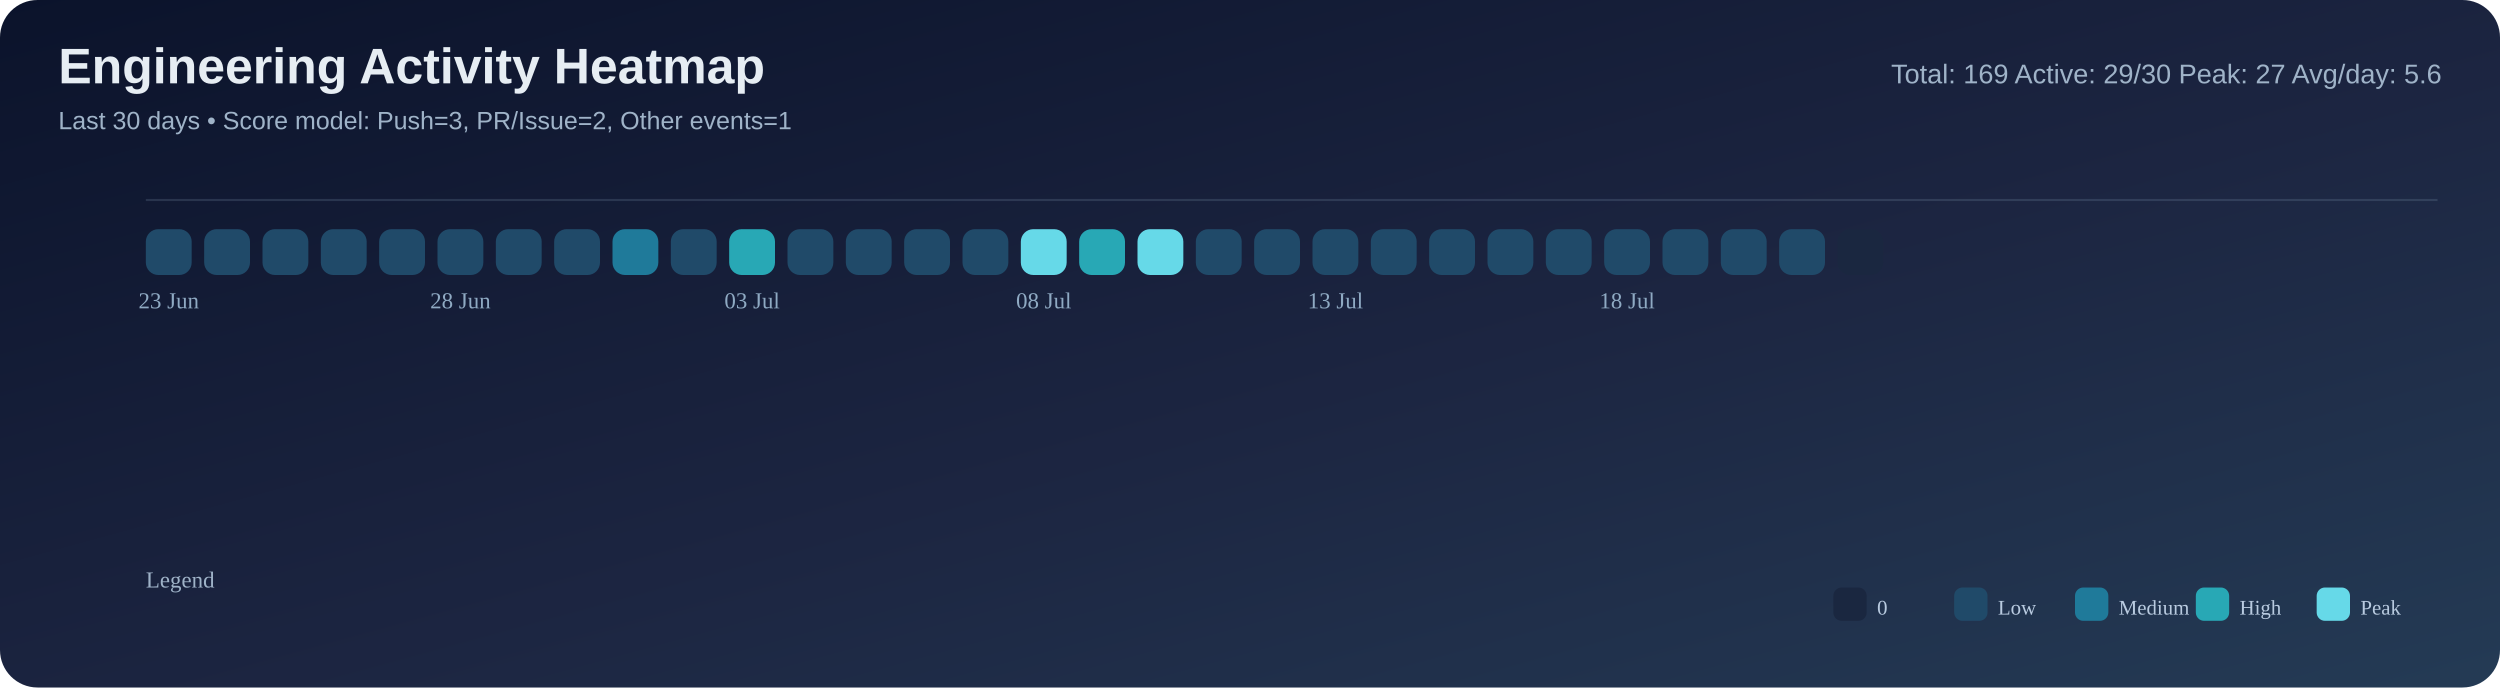
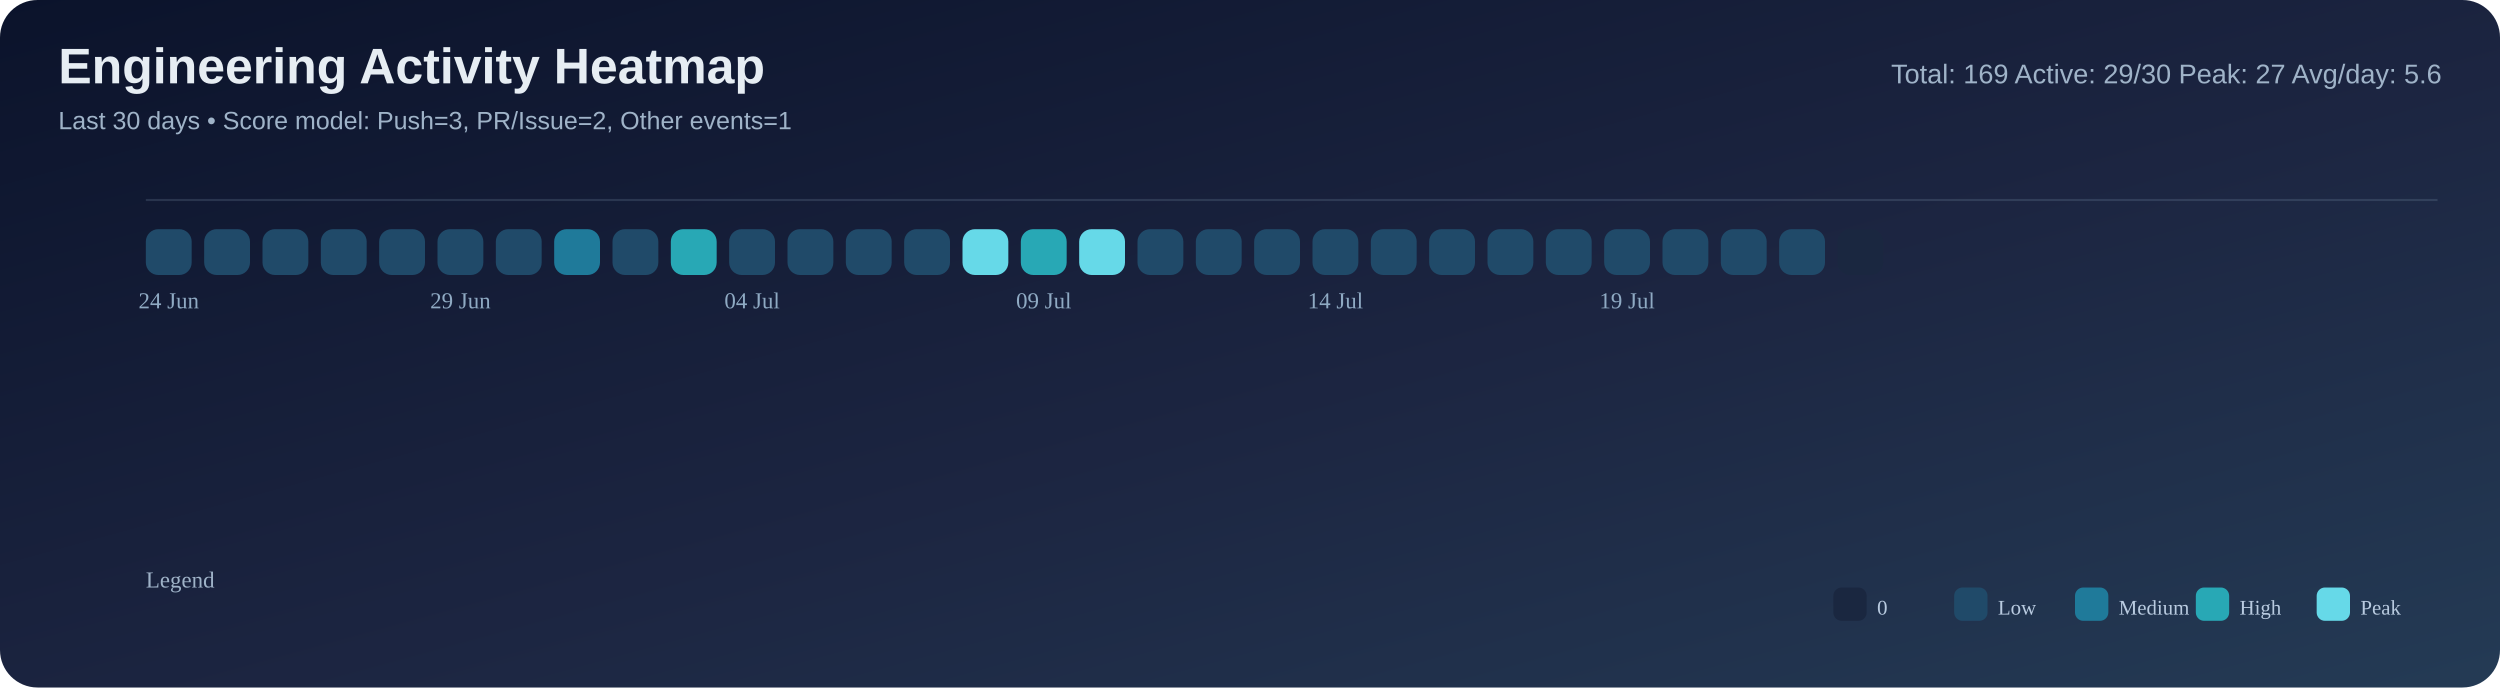
<svg xmlns="http://www.w3.org/2000/svg" width="1200" height="330" viewBox="0 0 1200 330">
  <defs>
    <linearGradient id="bg" x1="0" y1="0" x2="1" y2="1">
      <stop offset="0%" stop-color="#0b132b" />
      <stop offset="55%" stop-color="#1c2541" />
      <stop offset="100%" stop-color="#243b55" />
    </linearGradient>
  </defs>
  <rect width="100%" height="100%" rx="18" fill="url(#bg)" />
  <text x="28" y="40" font-size="24" font-family="Segoe UI, Arial, sans-serif" fill="#e6edf3" font-weight="700">Engineering Activity Heatmap</text>
  <text x="28" y="62" font-size="12" font-family="Segoe UI, Arial, sans-serif" fill="#9fb3c8">Last 30 days • Score model: Push=3, PR/Issue=2, Other events=1</text>
  <text x="1172" y="40" font-size="13" font-family="Segoe UI, Arial, sans-serif" fill="#9fb3c8" text-anchor="end">Total: 169   Active: 29/30   Peak: 27   Avg/day: 5.6</text>
  <line x1="70" y1="96" x2="1170" y2="96" stroke="#8ba3bb" stroke-opacity="0.2" />
  <rect x="70" y="110" width="22" height="22" rx="6" fill="#204a69" />
  <rect x="98" y="110" width="22" height="22" rx="6" fill="#204a69" />
  <rect x="126" y="110" width="22" height="22" rx="6" fill="#204a69" />
  <rect x="154" y="110" width="22" height="22" rx="6" fill="#204a69" />
  <rect x="182" y="110" width="22" height="22" rx="6" fill="#204a69" />
  <rect x="210" y="110" width="22" height="22" rx="6" fill="#204a69" />
  <rect x="238" y="110" width="22" height="22" rx="6" fill="#204a69" />
-   <rect x="266" y="110" width="22" height="22" rx="6" fill="#204a69" />
-   <rect x="294" y="110" width="22" height="22" rx="6" fill="#1f7a9a" />
-   <rect x="322" y="110" width="22" height="22" rx="6" fill="#204a69" />
-   <rect x="350" y="110" width="22" height="22" rx="6" fill="#28a8b5" />
+   <rect x="266" y="110" width="22" height="22" rx="6" fill="#1f7a9a" />
+   <rect x="294" y="110" width="22" height="22" rx="6" fill="#204a69" />
+   <rect x="322" y="110" width="22" height="22" rx="6" fill="#28a8b5" />
+   <rect x="350" y="110" width="22" height="22" rx="6" fill="#204a69" />
  <rect x="378" y="110" width="22" height="22" rx="6" fill="#204a69" />
  <rect x="406" y="110" width="22" height="22" rx="6" fill="#204a69" />
  <rect x="434" y="110" width="22" height="22" rx="6" fill="#204a69" />
-   <rect x="462" y="110" width="22" height="22" rx="6" fill="#204a69" />
-   <rect x="490" y="110" width="22" height="22" rx="6" fill="#66d9e8" />
-   <rect x="518" y="110" width="22" height="22" rx="6" fill="#28a8b5" />
-   <rect x="546" y="110" width="22" height="22" rx="6" fill="#66d9e8" />
+   <rect x="462" y="110" width="22" height="22" rx="6" fill="#66d9e8" />
+   <rect x="490" y="110" width="22" height="22" rx="6" fill="#28a8b5" />
+   <rect x="518" y="110" width="22" height="22" rx="6" fill="#66d9e8" />
+   <rect x="546" y="110" width="22" height="22" rx="6" fill="#204a69" />
  <rect x="574" y="110" width="22" height="22" rx="6" fill="#204a69" />
  <rect x="602" y="110" width="22" height="22" rx="6" fill="#204a69" />
  <rect x="630" y="110" width="22" height="22" rx="6" fill="#204a69" />
  <rect x="658" y="110" width="22" height="22" rx="6" fill="#204a69" />
  <rect x="686" y="110" width="22" height="22" rx="6" fill="#204a69" />
  <rect x="714" y="110" width="22" height="22" rx="6" fill="#204a69" />
  <rect x="742" y="110" width="22" height="22" rx="6" fill="#204a69" />
  <rect x="770" y="110" width="22" height="22" rx="6" fill="#204a69" />
  <rect x="798" y="110" width="22" height="22" rx="6" fill="#204a69" />
  <rect x="826" y="110" width="22" height="22" rx="6" fill="#204a69" />
  <rect x="854" y="110" width="22" height="22" rx="6" fill="#204a69" />
  <rect x="882" y="110" width="22" height="22" rx="6" fill="#1a2740" />
-   <text x="81.0" y="148" font-size="11" fill="#8faac3" text-anchor="middle">23 Jun</text>
-   <text x="221.0" y="148" font-size="11" fill="#8faac3" text-anchor="middle">28 Jun</text>
-   <text x="361.0" y="148" font-size="11" fill="#8faac3" text-anchor="middle">03 Jul</text>
-   <text x="501.0" y="148" font-size="11" fill="#8faac3" text-anchor="middle">08 Jul</text>
-   <text x="641.0" y="148" font-size="11" fill="#8faac3" text-anchor="middle">13 Jul</text>
-   <text x="781.0" y="148" font-size="11" fill="#8faac3" text-anchor="middle">18 Jul</text>
+   <text x="81.0" y="148" font-size="11" fill="#8faac3" text-anchor="middle">24 Jun</text>
+   <text x="221.0" y="148" font-size="11" fill="#8faac3" text-anchor="middle">29 Jun</text>
+   <text x="361.0" y="148" font-size="11" fill="#8faac3" text-anchor="middle">04 Jul</text>
+   <text x="501.0" y="148" font-size="11" fill="#8faac3" text-anchor="middle">09 Jul</text>
+   <text x="641.0" y="148" font-size="11" fill="#8faac3" text-anchor="middle">14 Jul</text>
+   <text x="781.0" y="148" font-size="11" fill="#8faac3" text-anchor="middle">19 Jul</text>
  <text x="70" y="282" font-size="11" fill="#9fb3c8">Legend</text>
  <rect x="880" y="282" width="16" height="16" rx="4" fill="#1a2740" />
  <text x="901" y="295" font-size="10" fill="#b9cbe0">0</text>
  <rect x="938" y="282" width="16" height="16" rx="4" fill="#204a69" />
  <text x="959" y="295" font-size="10" fill="#b9cbe0">Low</text>
  <rect x="996" y="282" width="16" height="16" rx="4" fill="#1f7a9a" />
  <text x="1017" y="295" font-size="10" fill="#b9cbe0">Medium</text>
  <rect x="1054" y="282" width="16" height="16" rx="4" fill="#28a8b5" />
  <text x="1075" y="295" font-size="10" fill="#b9cbe0">High</text>
  <rect x="1112" y="282" width="16" height="16" rx="4" fill="#66d9e8" />
  <text x="1133" y="295" font-size="10" fill="#b9cbe0">Peak</text>
</svg>
